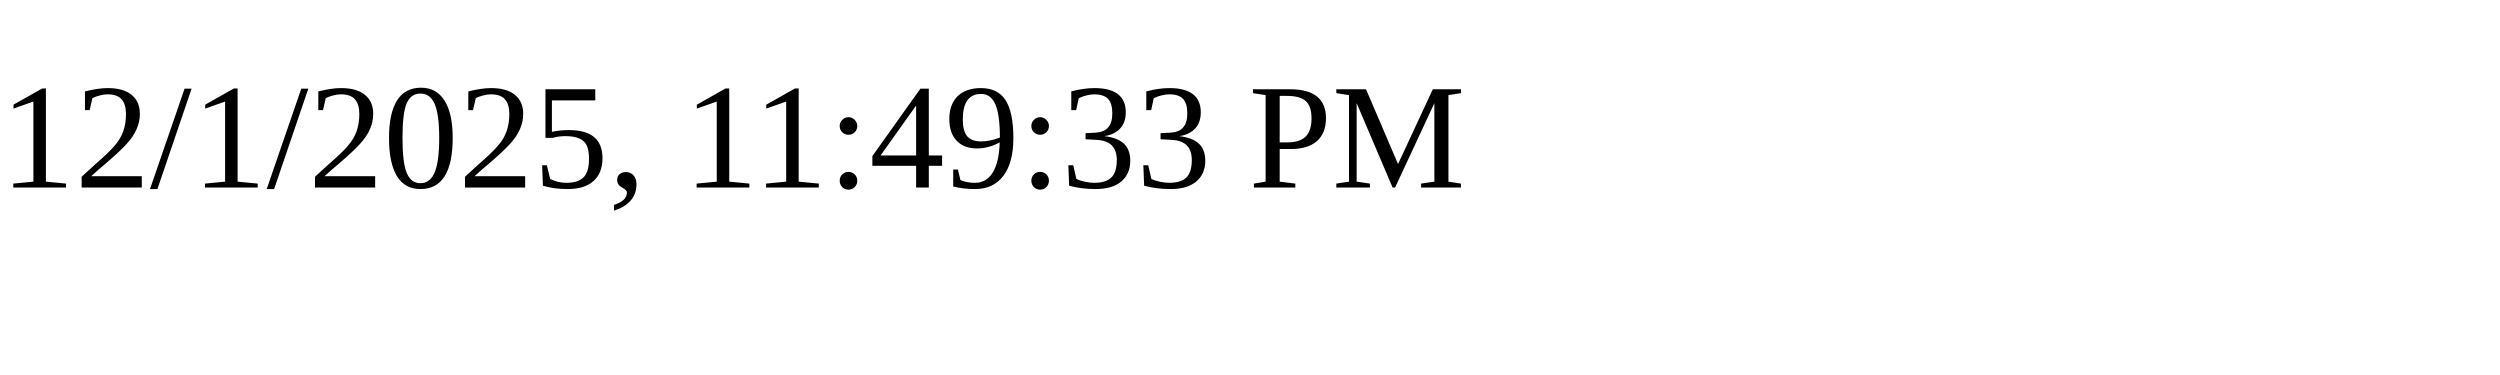
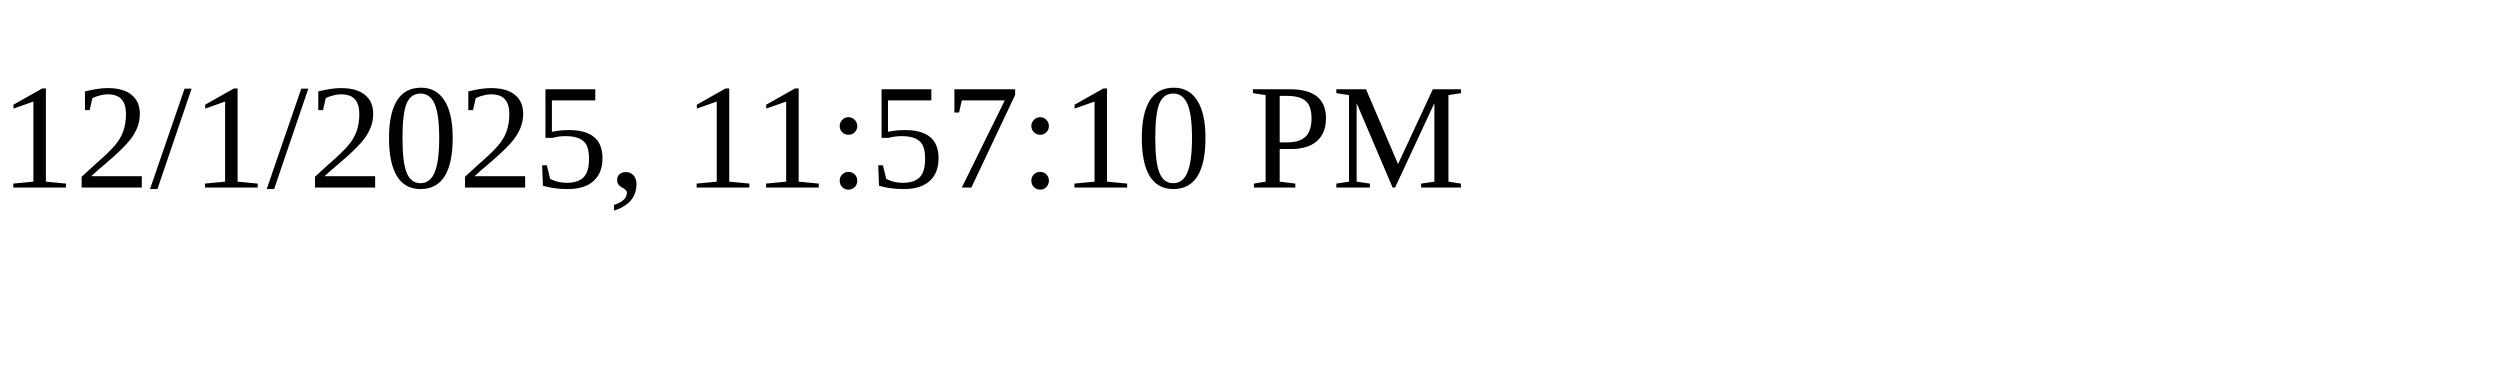
<svg xmlns="http://www.w3.org/2000/svg" height="30" width="200">
-   <text x="0" y="15">12/1/2025, 11:49:33 PM</text>
+   <text x="0" y="15">12/1/2025, 11:57:10 PM</text>
</svg>
